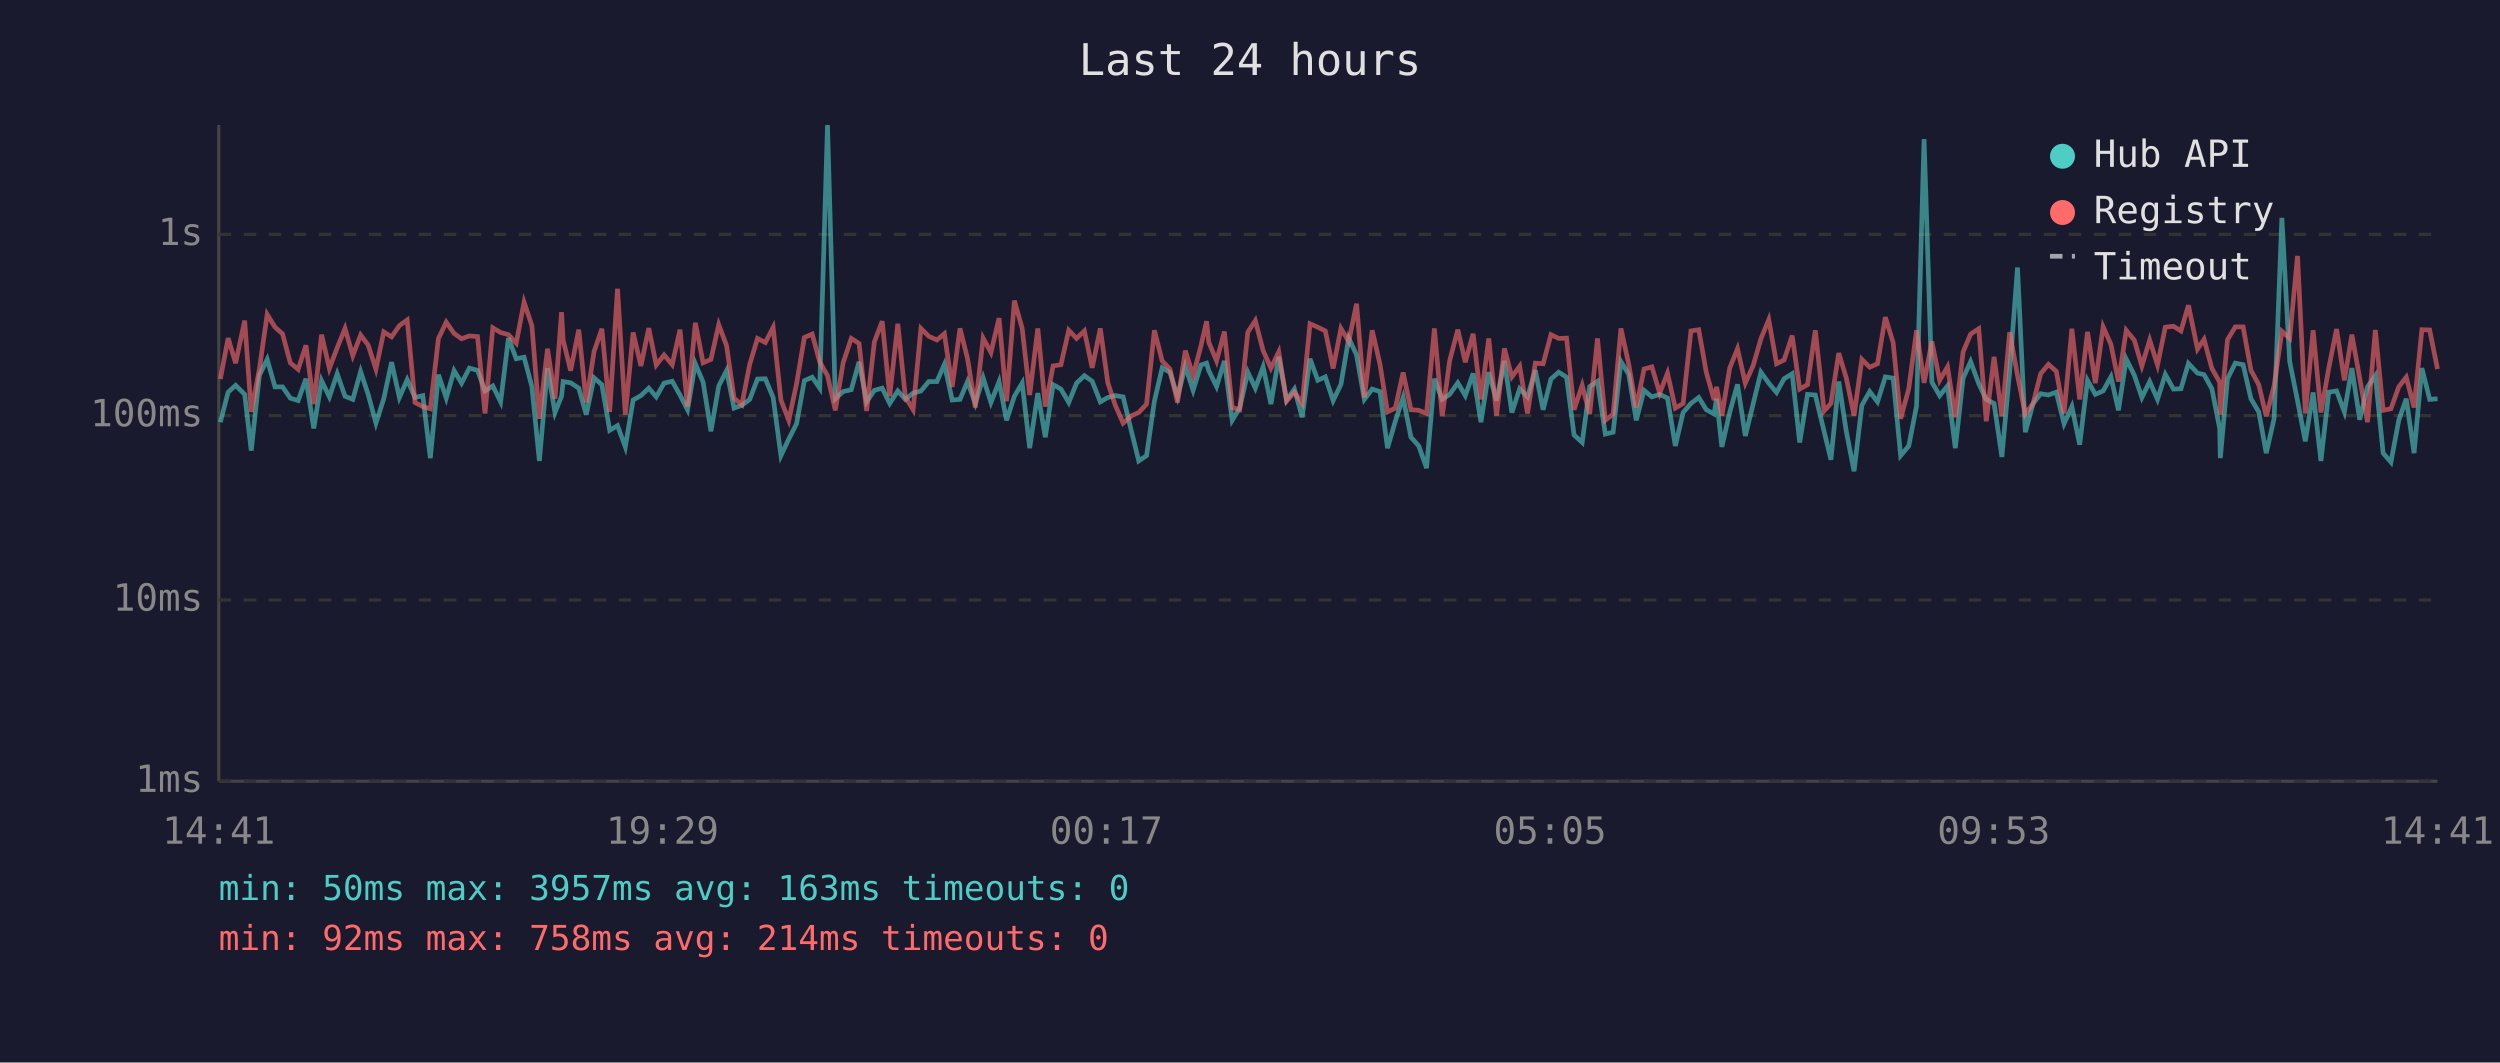
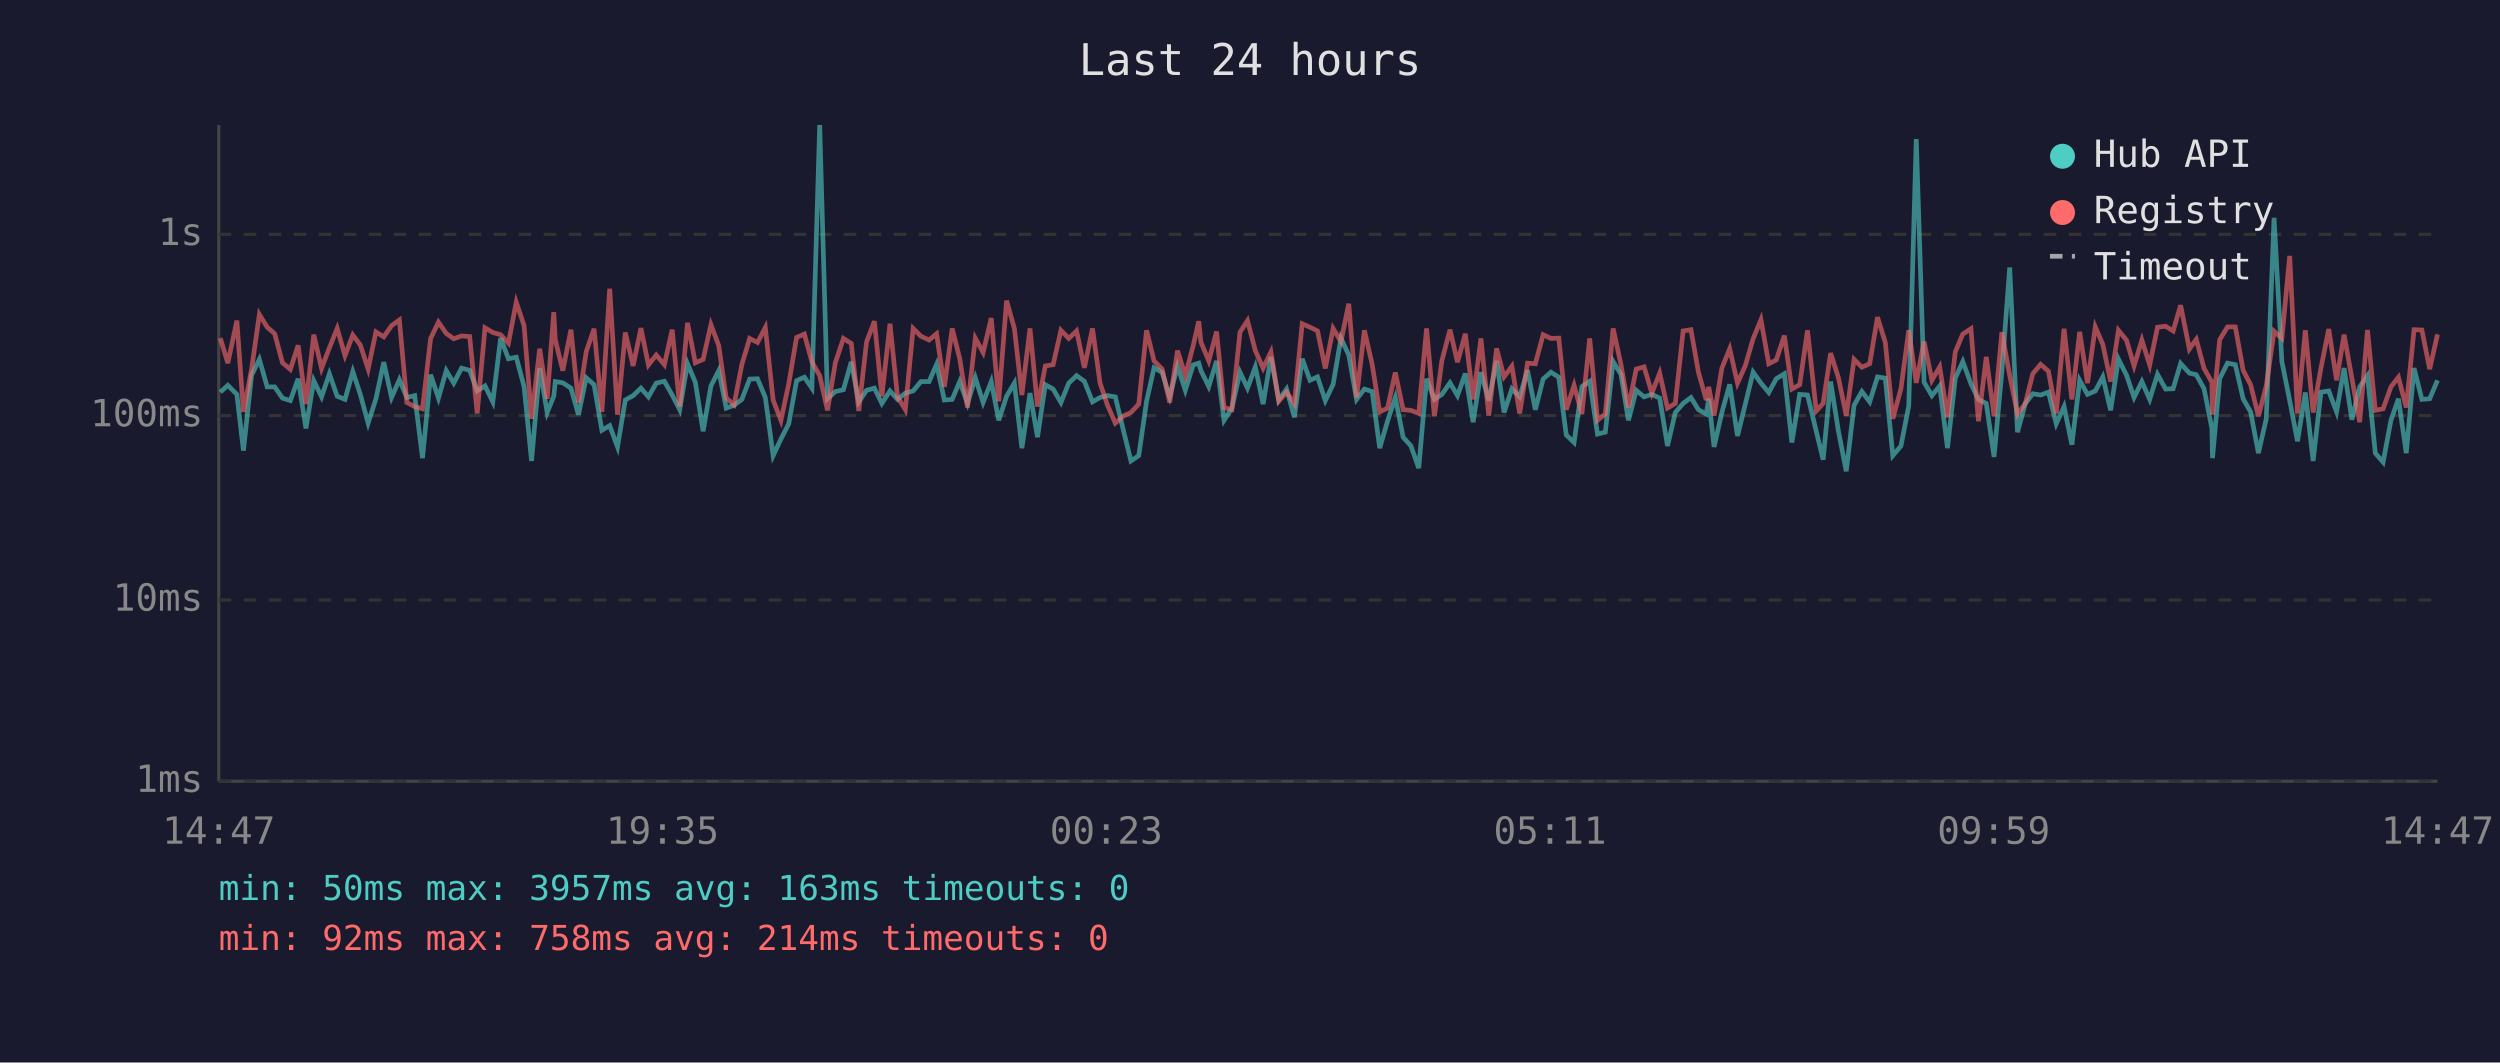
<svg xmlns="http://www.w3.org/2000/svg" viewBox="0 0 800 340" font-family="monospace" font-size="12">
  <rect width="800" height="340" fill="#1a1a2e" />
  <text x="400" y="24" fill="#e0e0e0" font-size="14" text-anchor="middle">Last 24 hours</text>
  <line x1="70" y1="40" x2="70" y2="250" stroke="#444" stroke-width="1" />
  <line x1="70" y1="250" x2="780" y2="250" stroke="#444" stroke-width="1" />
  <line x1="70" y1="250" x2="780" y2="250" stroke="#333" stroke-width="1" stroke-dasharray="4" />
  <text x="65" y="250" fill="#888" text-anchor="end" dominant-baseline="middle">1ms</text>
  <line x1="70" y1="192" x2="780" y2="192" stroke="#333" stroke-width="1" stroke-dasharray="4" />
  <text x="65" y="192" fill="#888" text-anchor="end" dominant-baseline="middle">10ms</text>
  <line x1="70" y1="133" x2="780" y2="133" stroke="#333" stroke-width="1" stroke-dasharray="4" />
  <text x="65" y="133" fill="#888" text-anchor="end" dominant-baseline="middle">100ms</text>
  <line x1="70" y1="75" x2="780" y2="75" stroke="#333" stroke-width="1" stroke-dasharray="4" />
  <text x="65" y="75" fill="#888" text-anchor="end" dominant-baseline="middle">1s</text>
-   <text x="70" y="270" fill="#888" text-anchor="middle">14:41</text>
-   <text x="212" y="270" fill="#888" text-anchor="middle">19:29</text>
-   <text x="354" y="270" fill="#888" text-anchor="middle">00:17</text>
-   <text x="496" y="270" fill="#888" text-anchor="middle">05:05</text>
-   <text x="638" y="270" fill="#888" text-anchor="middle">09:53</text>
-   <text x="780" y="270" fill="#888" text-anchor="middle">14:41</text>
-   <polyline points="70.5,135.1 73.0,125.5 75.4,123.3 78.3,126.2 80.4,144.2 83.0,120.1 85.5,115.0 88.0,123.8 90.4,123.8 92.9,127.4 95.4,128.2 97.9,121.2 100.4,137.1 102.9,121.8 105.4,127.0 107.9,119.6 110.4,126.8 112.9,127.8 115.4,118.9 117.8,126.2 120.3,135.4 122.8,127.6 125.3,115.9 127.8,127.2 130.3,121.5 132.8,127.2 135.3,126.6 137.7,146.6 140.3,119.9 142.8,127.4 145.3,118.6 147.7,122.6 150.2,117.8 152.8,118.5 155.2,125.1 157.7,123.5 160.2,128.6 162.7,108.2 165.2,114.8 167.7,114.3 170.2,123.7 172.6,147.5 175.2,117.8 177.6,132.0 179.7,126.8 180.2,122.1 182.6,122.5 185.2,124.2 187.6,132.7 190.1,120.9 192.6,123.1 195.1,137.7 197.6,136.2 200.1,143.0 202.6,128.0 205.1,126.6 207.6,124.2 210.0,127.0 212.5,122.6 215.1,122.0 217.6,126.4 220.0,131.1 222.5,116.4 225.0,122.3 227.5,138.0 230.0,123.5 232.5,118.6 234.9,130.6 237.4,129.7 239.9,127.8 242.4,121.3 244.9,121.2 247.4,127.2 249.9,145.8 252.4,140.5 254.9,135.6 257.4,121.8 259.9,120.7 262.3,124.2 264.8,40.0 267.3,127.6 269.8,125.3 272.4,124.7 274.9,115.8 277.3,128.6 279.8,124.9 282.3,124.2 284.7,129.1 287.3,125.1 289.7,127.8 292.2,125.8 294.7,125.1 297.2,122.1 299.8,122.1 302.2,116.6 304.7,128.0 307.2,127.8 309.6,122.1 312.1,129.1 314.6,120.9 317.1,128.8 319.7,122.1 322.1,134.5 324.6,126.8 327.1,122.6 329.5,143.4 332.1,125.8 334.5,139.9 337.0,123.1 339.5,124.5 342.0,128.8 344.5,122.6 347.0,120.2 349.5,122.0 352.1,128.6 354.5,127.2 356.9,126.6 359.4,127.0 362.2,138.6 364.4,147.5 366.9,145.8 369.4,128.4 371.9,117.7 374.4,119.2 376.8,127.0 379.3,117.2 381.8,124.9 384.3,116.8 386.1,116.2 386.8,118.6 389.3,123.7 391.8,115.5 394.3,134.5 396.7,130.6 399.3,119.1 401.7,124.2 404.2,117.4 406.7,129.3 409.2,114.2 411.7,128.0 414.2,124.5 416.7,133.5 419.2,114.8 421.7,121.7 424.1,120.6 426.6,128.2 429.1,123.0 431.6,108.2 434.1,113.6 436.6,127.8 439.1,124.5 441.6,125.3 444.0,143.4 446.5,134.8 449.0,127.2 451.5,139.9 454.0,142.7 456.5,149.8 459.0,121.2 461.5,127.8 463.9,126.2 466.5,122.5 468.9,126.6 471.4,119.5 473.9,135.1 476.4,119.1 478.9,128.2 481.4,115.5 483.8,132.0 486.3,124.4 488.8,127.0 491.3,118.5 493.8,131.1 496.3,121.3 498.8,119.1 501.3,120.7 503.7,139.2 506.3,141.6 508.7,123.7 511.2,122.0 513.7,138.9 516.2,138.3 518.7,115.7 521.2,119.8 523.6,134.5 526.1,124.9 528.6,127.0 531.1,126.2 533.6,127.4 536.1,142.7 538.6,132.0 541.1,129.1 543.6,127.2 546.0,131.1 548.5,132.5 549.3,127.6 551.0,143.0 553.5,132.0 556.0,123.0 558.5,139.5 561.0,129.3 563.5,119.1 566.0,122.6 568.5,125.6 570.9,121.2 573.5,119.6 575.9,141.6 578.4,126.2 580.9,126.4 583.7,138.0 585.9,147.1 588.4,122.1 590.8,138.0 593.3,150.8 595.8,129.7 598.3,125.3 600.8,128.6 603.3,120.6 605.8,121.0 608.2,145.8 610.8,142.7 613.3,129.9 615.7,44.5 618.2,122.3 620.7,126.6 623.2,123.5 625.7,143.4 628.2,121.0 630.6,115.7 633.2,122.8 635.6,127.8 638.1,129.1 640.6,146.2 643.1,118.8 645.6,85.6 648.1,138.3 650.6,129.1 653.0,126.0 655.5,126.4 658.0,125.5 660.5,135.6 663.0,130.1 665.5,142.3 668.0,121.7 670.5,126.2 673.0,125.1 675.5,120.6 677.9,131.3 680.4,114.9 683.0,120.1 685.4,127.2 687.9,122.1 690.4,127.8 692.9,119.8 695.5,124.5 697.9,124.4 700.3,116.3 703.2,119.4 705.3,119.9 707.8,124.4 710.3,137.1 710.5,146.6 712.8,121.2 715.3,116.2 717.8,116.7 720.3,127.6 722.8,131.8 725.2,145.0 727.7,134.0 730.2,69.7 732.7,115.7 735.2,128.2 737.7,141.2 740.2,125.6 742.7,147.5 745.2,125.5 747.7,125.1 750.2,131.8 752.6,117.8 755.1,134.3 757.6,123.8 760.1,120.2 762.6,145.0 765.1,147.9 767.6,134.5 770.0,127.6 772.5,145.0 775.0,117.8 777.5,127.8 780.0,127.6" fill="none" stroke="#4ecdc4" stroke-width="1.5" opacity="0.6" />
-   <polyline points="70.5,121.3 73.0,108.2 75.4,116.2 78.3,102.6 80.4,131.8 83.0,118.1 85.5,100.6 88.0,104.7 90.4,106.8 92.9,116.1 95.4,118.2 97.9,110.5 100.4,129.3 102.9,107.1 105.4,117.9 107.9,111.3 110.4,105.1 112.9,113.8 115.4,107.2 117.8,110.4 120.3,118.1 122.8,106.2 125.3,107.8 127.8,104.2 130.3,102.4 132.8,128.8 135.3,130.1 137.7,130.8 140.3,108.3 142.8,103.1 145.3,106.7 147.7,108.4 150.2,107.5 152.8,107.7 155.2,132.3 157.7,104.9 160.2,106.4 162.7,107.1 165.2,109.8 167.7,96.7 170.2,104.2 172.6,134.0 175.2,111.6 177.6,127.6 179.7,99.9 180.2,108.8 182.6,118.6 185.2,105.5 187.6,128.8 190.1,112.5 192.6,105.2 195.1,131.8 197.6,92.4 200.1,132.7 202.6,106.4 205.1,117.1 207.6,105.0 210.0,116.8 212.5,113.6 215.1,116.7 217.6,105.5 220.0,130.1 222.5,103.3 225.0,116.1 227.5,115.0 230.0,103.9 232.5,110.6 234.9,127.4 237.4,129.5 239.9,116.6 242.4,108.3 244.9,109.6 247.4,104.8 249.9,128.0 252.4,134.5 254.9,122.8 257.4,108.0 259.9,106.9 262.3,115.8 264.8,120.2 267.3,131.3 269.8,116.1 272.4,108.3 274.9,109.9 277.3,131.5 279.8,109.4 282.3,102.8 284.7,126.8 287.3,103.6 289.7,127.0 292.2,131.1 294.7,105.1 297.2,107.6 299.8,108.8 302.2,106.8 304.7,123.8 307.2,105.1 309.6,114.7 312.1,130.4 314.6,108.2 317.1,112.8 319.7,101.8 322.1,128.4 324.6,96.2 327.1,105.1 329.5,126.4 332.1,105.1 334.5,130.1 337.0,117.1 339.5,116.7 342.0,105.7 344.5,108.3 347.0,105.9 349.5,117.7 352.1,105.1 354.5,122.5 356.9,129.7 359.4,135.4 362.2,133.0 364.4,132.0 366.9,129.3 369.4,105.7 371.9,115.5 374.4,118.1 376.8,128.8 379.3,112.2 381.8,120.2 384.3,110.7 386.1,102.8 386.8,109.5 389.3,115.5 391.8,106.1 394.3,130.4 396.7,131.1 399.3,106.3 401.7,102.6 404.2,112.2 406.7,117.8 409.2,112.6 411.7,128.4 414.2,125.5 416.7,129.1 419.2,103.6 421.7,104.7 424.1,105.9 426.6,117.9 429.1,105.1 431.6,109.3 434.1,97.2 436.6,127.2 439.1,105.7 441.6,116.6 444.0,131.8 446.5,130.6 449.0,119.2 451.5,131.1 454.0,131.3 456.5,132.3 459.0,105.1 461.5,133.2 463.9,115.4 466.5,105.5 468.9,115.9 471.4,106.8 473.9,127.8 476.4,108.3 478.9,133.0 481.4,111.5 483.8,120.6 486.3,117.2 488.8,132.3 491.3,116.2 493.8,116.4 496.3,107.1 498.8,108.3 501.3,108.2 503.7,131.1 506.3,123.3 508.7,132.5 511.2,108.3 513.7,134.5 516.2,132.5 518.7,105.1 521.2,116.6 523.6,130.4 526.1,118.1 528.6,117.4 531.1,125.8 533.6,119.4 536.1,130.6 538.6,129.1 541.1,105.9 543.6,105.5 546.0,119.1 548.5,128.0 549.3,123.8 551.0,133.0 553.5,117.8 556.0,111.6 558.5,122.6 561.0,117.0 563.5,108.4 566.0,102.3 568.5,116.4 570.9,115.2 573.5,107.4 575.9,124.5 578.4,123.1 580.9,105.7 583.7,131.5 585.9,129.1 588.4,113.0 590.8,120.9 593.3,133.0 595.8,115.0 598.3,117.5 600.8,116.4 603.3,101.5 605.8,109.6 608.2,134.0 610.8,124.4 613.3,105.7 615.7,122.5 618.2,109.3 620.7,121.7 623.2,117.4 625.7,133.5 628.2,112.6 630.6,106.9 633.2,105.2 635.6,134.8 638.1,114.2 640.6,133.2 643.1,106.3 645.6,120.1 648.1,132.5 650.6,129.1 653.0,119.6 655.5,116.6 658.0,118.8 660.5,132.3 663.0,105.2 665.5,127.8 668.0,106.2 670.5,122.6 673.0,104.6 675.5,110.2 677.9,122.1 680.4,105.7 683.0,108.9 685.4,117.1 687.9,108.8 690.4,116.8 692.9,104.7 695.5,104.4 697.9,105.9 700.3,97.7 703.2,111.7 705.3,108.6 707.8,117.9 710.3,122.3 710.5,132.7 712.8,108.7 715.3,104.6 717.8,104.6 720.3,118.5 722.8,123.1 725.2,133.2 727.7,123.5 730.2,106.0 732.7,108.3 735.2,81.9 737.7,132.3 740.2,105.7 742.7,132.0 745.2,117.8 747.7,105.3 750.2,121.7 752.6,107.1 755.1,121.0 757.6,135.1 760.1,105.6 762.6,131.3 765.1,130.8 767.6,123.8 770.0,120.7 772.5,130.4 775.0,105.5 777.5,105.6 780.0,118.1" fill="none" stroke="#ff6b6b" stroke-width="1.5" opacity="0.6" />
+   <text x="70" y="270" fill="#888" text-anchor="middle">14:47</text>
+   <text x="212" y="270" fill="#888" text-anchor="middle">19:35</text>
+   <text x="354" y="270" fill="#888" text-anchor="middle">00:23</text>
+   <text x="496" y="270" fill="#888" text-anchor="middle">05:11</text>
+   <text x="638" y="270" fill="#888" text-anchor="middle">09:59</text>
+   <text x="780" y="270" fill="#888" text-anchor="middle">14:47</text>
+   <polyline points="70.5,125.5 72.9,123.3 75.8,126.2 77.9,144.2 80.5,120.1 83.0,115.0 85.5,123.8 87.9,123.8 90.4,127.4 92.9,128.2 95.4,121.2 97.9,137.1 100.4,121.8 102.9,127.0 105.4,119.6 107.9,126.8 110.4,127.8 112.9,118.9 115.3,126.2 117.8,135.4 120.3,127.6 122.8,115.9 125.3,127.2 127.8,121.5 130.2,127.2 132.7,126.6 135.2,146.6 137.8,119.9 140.3,127.4 142.8,118.6 145.2,122.6 147.7,117.8 150.3,118.5 152.7,125.1 155.2,123.5 157.7,128.6 160.2,108.2 162.7,114.8 165.2,114.3 167.7,123.7 170.1,147.5 172.7,117.8 175.1,132.0 177.2,126.8 177.7,122.1 180.1,122.5 182.7,124.2 185.1,132.7 187.6,120.9 190.1,123.1 192.6,137.7 195.1,136.2 197.6,143.0 200.1,128.0 202.6,126.6 205.1,124.2 207.5,127.0 210.0,122.6 212.6,122.0 215.1,126.4 217.5,131.1 220.0,116.4 222.5,122.3 225.0,138.0 227.5,123.5 230.0,118.6 232.4,130.6 234.9,129.7 237.4,127.8 239.9,121.3 242.4,121.2 244.9,127.2 247.4,145.8 249.9,140.5 252.4,135.6 254.9,121.8 257.4,120.7 259.8,124.2 262.3,40.0 264.8,127.6 267.3,125.3 269.9,124.7 272.4,115.8 274.8,128.6 277.3,124.9 279.8,124.2 282.2,129.1 284.8,125.1 287.2,127.8 289.7,125.8 292.2,125.1 294.7,122.1 297.3,122.1 299.7,116.6 302.2,128.0 304.7,127.8 307.1,122.1 309.6,129.1 312.1,120.9 314.6,128.8 317.2,122.1 319.6,134.5 322.1,126.8 324.6,122.6 327.0,143.4 329.6,125.8 332.0,139.9 334.5,123.1 337.0,124.5 339.5,128.8 342.0,122.6 344.5,120.2 347.0,122.0 349.6,128.6 352.0,127.2 354.4,126.6 356.9,127.0 359.7,138.6 361.9,147.5 364.4,145.8 366.9,128.4 369.3,117.7 371.9,119.2 374.3,127.0 376.8,117.2 379.3,124.9 381.8,116.8 383.6,116.2 384.3,118.6 386.8,123.7 389.3,115.5 391.7,134.5 394.2,130.6 396.8,119.1 399.2,124.2 401.7,117.4 404.2,129.3 406.7,114.2 409.2,128.0 411.7,124.5 414.2,133.5 416.7,114.8 419.2,121.7 421.6,120.6 424.1,128.2 426.6,123.0 429.1,108.2 431.6,113.6 434.1,127.8 436.6,124.5 439.1,125.3 441.5,143.4 444.0,134.8 446.5,127.2 449.0,139.9 451.5,142.7 454.0,149.8 456.5,121.2 459.0,127.8 461.4,126.2 464.0,122.5 466.4,126.6 468.9,119.5 471.4,135.1 473.9,119.1 476.4,128.2 478.9,115.5 481.3,132.0 483.8,124.4 486.3,127.0 488.8,118.5 491.3,131.1 493.8,121.3 496.3,119.1 498.8,120.7 501.2,139.2 503.7,141.6 506.2,123.7 508.7,122.0 511.2,138.9 513.7,138.3 516.2,115.7 518.7,119.8 521.1,134.5 523.6,124.9 526.1,127.0 528.6,126.2 531.1,127.4 533.6,142.7 536.1,132.0 538.6,129.1 541.1,127.2 543.5,131.1 546.0,132.5 546.8,127.6 548.5,143.0 551.0,132.0 553.5,123.0 556.0,139.5 558.5,129.3 561.0,119.1 563.5,122.6 566.0,125.6 568.4,121.2 571.0,119.6 573.4,141.6 575.9,126.2 578.4,126.4 581.2,138.0 583.4,147.1 585.8,122.1 588.3,138.0 590.8,150.8 593.3,129.7 595.8,125.3 598.3,128.6 600.8,120.6 603.3,121.0 605.7,145.8 608.3,142.7 610.8,129.9 613.2,44.5 615.7,122.3 618.2,126.6 620.7,123.5 623.2,143.4 625.7,121.0 628.1,115.7 630.7,122.8 633.1,127.8 635.6,129.1 638.1,146.2 640.6,118.8 643.1,85.6 645.6,138.3 648.1,129.1 650.5,126.0 653.0,126.4 655.5,125.5 658.0,135.6 660.5,130.1 663.0,142.3 665.5,121.7 668.0,126.2 670.5,125.1 672.9,120.6 675.4,131.3 677.9,114.9 680.5,120.1 682.9,127.2 685.4,122.1 687.9,127.8 690.4,119.8 693.0,124.5 695.4,124.4 697.8,116.3 700.6,119.4 702.8,119.9 705.3,124.4 707.8,137.1 708.0,146.6 710.3,121.2 712.8,116.2 715.3,116.7 717.8,127.6 720.2,131.8 722.7,145.0 725.2,134.0 727.7,69.7 730.2,115.7 732.7,128.2 735.2,141.2 737.7,125.6 740.2,147.5 742.7,125.5 745.2,125.1 747.7,131.8 750.1,117.8 752.6,134.3 755.1,123.8 757.6,120.2 760.1,145.0 762.6,147.9 765.1,134.5 767.5,127.6 770.0,145.0 772.5,117.8 775.0,127.8 777.5,127.6 780.0,121.7" fill="none" stroke="#4ecdc4" stroke-width="1.5" opacity="0.6" />
+   <polyline points="70.5,108.2 72.9,116.2 75.8,102.6 77.9,131.8 80.5,118.1 83.0,100.6 85.5,104.7 87.9,106.8 90.4,116.1 92.9,118.2 95.4,110.5 97.9,129.3 100.4,107.1 102.9,117.9 105.4,111.3 107.9,105.1 110.4,113.8 112.9,107.2 115.3,110.4 117.8,118.1 120.3,106.2 122.8,107.8 125.3,104.2 127.8,102.4 130.2,128.8 132.7,130.1 135.2,130.8 137.8,108.3 140.3,103.1 142.8,106.7 145.2,108.4 147.7,107.5 150.3,107.7 152.7,132.3 155.2,104.9 157.7,106.4 160.2,107.1 162.7,109.8 165.2,96.7 167.7,104.2 170.1,134.0 172.7,111.6 175.1,127.6 177.2,99.9 177.7,108.8 180.1,118.6 182.7,105.5 185.1,128.8 187.6,112.5 190.1,105.2 192.6,131.8 195.1,92.4 197.6,132.7 200.1,106.4 202.6,117.1 205.1,105.0 207.5,116.8 210.0,113.6 212.6,116.7 215.1,105.5 217.5,130.1 220.0,103.3 222.5,116.1 225.0,115.0 227.5,103.9 230.0,110.6 232.4,127.4 234.9,129.5 237.4,116.6 239.9,108.3 242.4,109.6 244.9,104.8 247.4,128.0 249.9,134.5 252.4,122.8 254.9,108.0 257.4,106.9 259.8,115.8 262.3,120.2 264.8,131.3 267.3,116.1 269.9,108.3 272.4,109.9 274.8,131.5 277.3,109.4 279.8,102.8 282.2,126.8 284.8,103.6 287.2,127.0 289.7,131.1 292.2,105.1 294.7,107.6 297.3,108.8 299.7,106.8 302.2,123.8 304.7,105.1 307.1,114.7 309.6,130.4 312.1,108.2 314.6,112.8 317.2,101.8 319.6,128.4 322.1,96.2 324.6,105.1 327.0,126.4 329.6,105.1 332.0,130.1 334.5,117.1 337.0,116.7 339.5,105.7 342.0,108.3 344.5,105.9 347.0,117.7 349.6,105.1 352.0,122.5 354.4,129.7 356.9,135.4 359.7,133.0 361.9,132.0 364.4,129.3 366.9,105.7 369.3,115.5 371.9,118.1 374.3,128.8 376.8,112.2 379.3,120.2 381.8,110.7 383.6,102.8 384.3,109.5 386.8,115.5 389.3,106.1 391.7,130.4 394.2,131.1 396.8,106.3 399.2,102.6 401.7,112.2 404.2,117.8 406.7,112.6 409.2,128.4 411.7,125.5 414.2,129.1 416.7,103.6 419.2,104.7 421.6,105.9 424.1,117.9 426.6,105.1 429.1,109.3 431.6,97.2 434.1,127.2 436.6,105.7 439.1,116.6 441.5,131.8 444.0,130.6 446.5,119.2 449.0,131.1 451.5,131.3 454.0,132.3 456.5,105.1 459.0,133.2 461.4,115.4 464.0,105.5 466.4,115.9 468.9,106.8 471.4,127.8 473.9,108.3 476.4,133.0 478.9,111.5 481.3,120.6 483.8,117.2 486.3,132.3 488.8,116.2 491.3,116.4 493.8,107.1 496.3,108.3 498.8,108.2 501.2,131.1 503.7,123.3 506.2,132.5 508.7,108.3 511.2,134.5 513.7,132.5 516.2,105.1 518.7,116.6 521.1,130.4 523.6,118.1 526.1,117.4 528.6,125.8 531.1,119.4 533.6,130.6 536.1,129.1 538.6,105.9 541.1,105.5 543.5,119.1 546.0,128.0 546.8,123.8 548.5,133.0 551.0,117.8 553.5,111.6 556.0,122.6 558.5,117.0 561.0,108.4 563.5,102.3 566.0,116.4 568.4,115.2 571.0,107.4 573.4,124.5 575.9,123.1 578.4,105.7 581.2,131.5 583.4,129.1 585.8,113.0 588.3,120.9 590.8,133.0 593.3,115.0 595.8,117.5 598.3,116.4 600.8,101.5 603.3,109.6 605.7,134.0 608.3,124.4 610.8,105.7 613.2,122.5 615.7,109.3 618.2,121.7 620.7,117.4 623.2,133.5 625.7,112.6 628.1,106.9 630.7,105.2 633.1,134.8 635.6,114.2 638.1,133.2 640.6,106.3 643.1,120.1 645.6,132.5 648.1,129.1 650.5,119.6 653.0,116.6 655.5,118.8 658.0,132.3 660.5,105.2 663.0,127.8 665.5,106.2 668.0,122.6 670.5,104.6 672.9,110.2 675.4,122.1 677.9,105.7 680.5,108.9 682.9,117.1 685.4,108.8 687.9,116.8 690.4,104.7 693.0,104.4 695.4,105.9 697.8,97.7 700.6,111.7 702.8,108.6 705.3,117.9 707.8,122.3 708.0,132.7 710.3,108.7 712.8,104.6 715.3,104.6 717.8,118.5 720.2,123.1 722.7,133.2 725.2,123.5 727.7,106.0 730.2,108.3 732.7,81.9 735.2,132.3 737.7,105.7 740.2,132.0 742.7,117.8 745.2,105.3 747.7,121.7 750.1,107.1 752.6,121.0 755.1,135.1 757.6,105.6 760.1,131.3 762.6,130.8 765.1,123.8 767.5,120.7 770.0,130.4 772.5,105.5 775.0,105.6 777.5,118.1 780.0,107.0" fill="none" stroke="#ff6b6b" stroke-width="1.5" opacity="0.6" />
  <circle cx="660" cy="50" r="4" fill="#4ecdc4" />
  <text x="670" y="50" fill="#e0e0e0" dominant-baseline="middle">Hub API</text>
  <circle cx="660" cy="68" r="4" fill="#ff6b6b" />
  <text x="670" y="68" fill="#e0e0e0" dominant-baseline="middle">Registry</text>
  <line x1="656" y1="82" x2="664" y2="82" stroke="#e0e0e0" stroke-width="1.5" stroke-dasharray="4,3" opacity="0.7" />
  <text x="670" y="86" fill="#e0e0e0" dominant-baseline="middle">Timeout</text>
  <text x="70" y="288" fill="#4ecdc4" font-size="11">min: 50ms  max: 3957ms  avg: 163ms  timeouts: 0</text>
  <text x="70" y="304" fill="#ff6b6b" font-size="11">min: 92ms  max: 758ms  avg: 214ms  timeouts: 0</text>
</svg>
